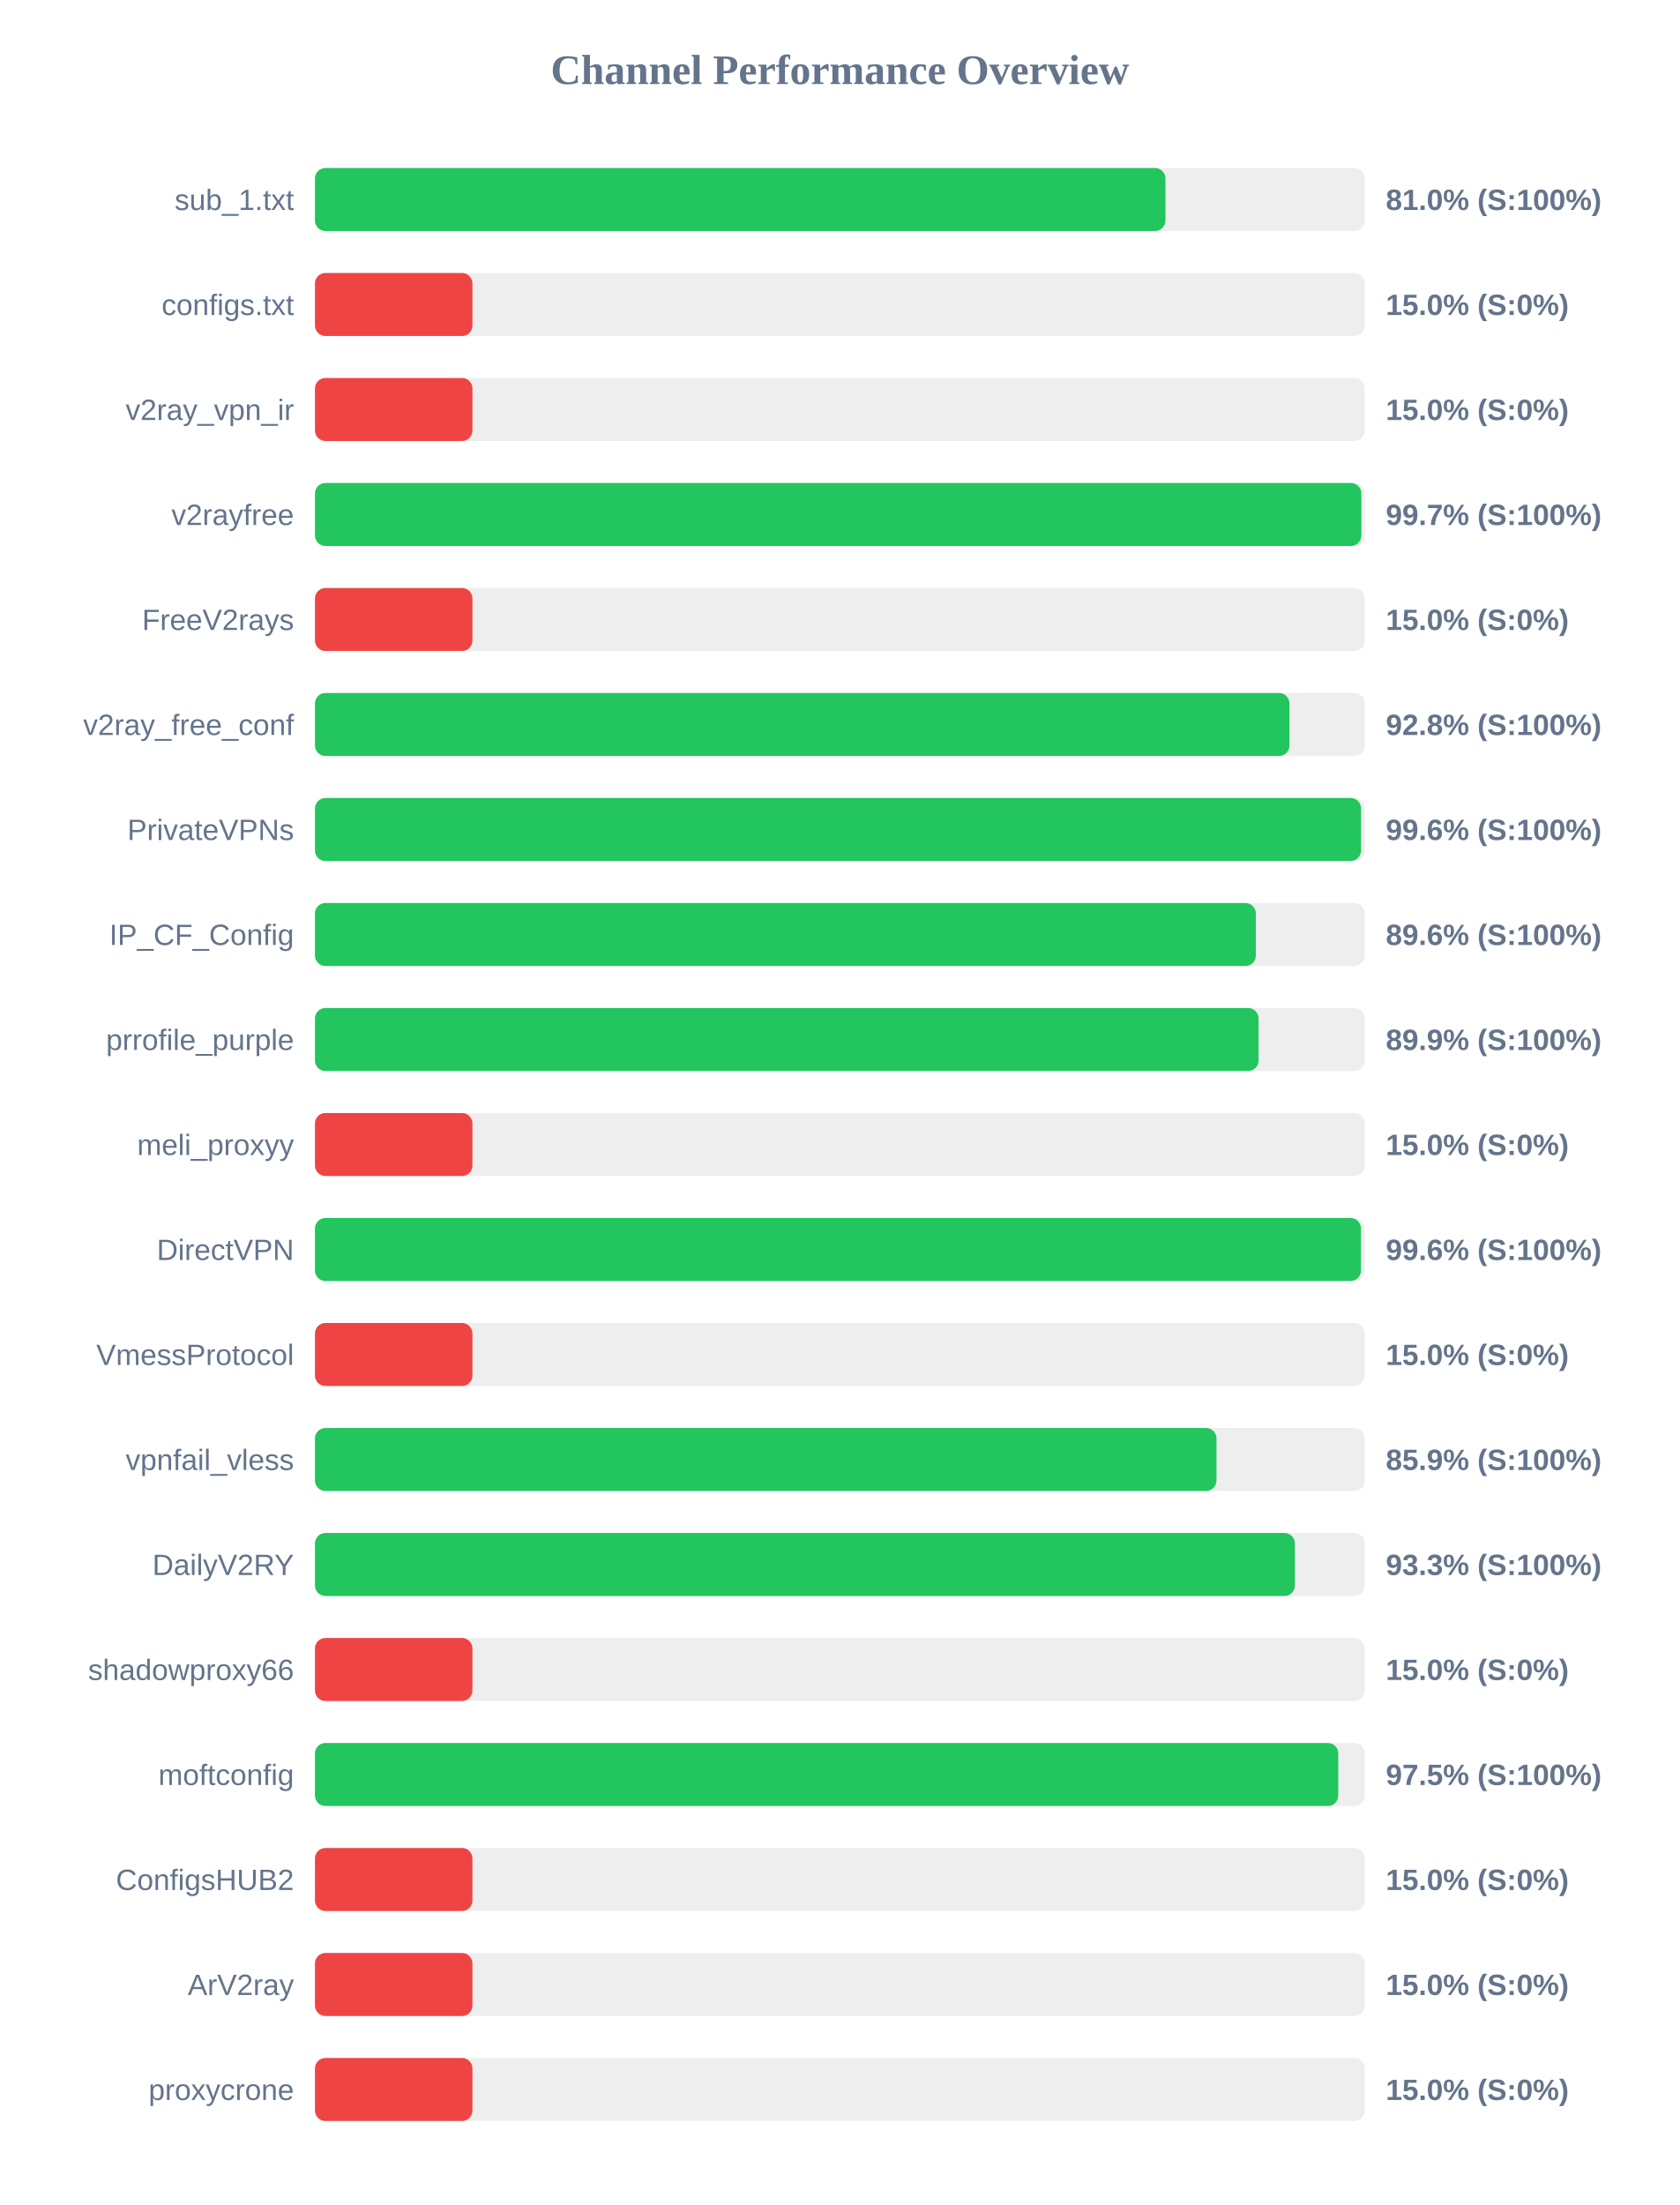
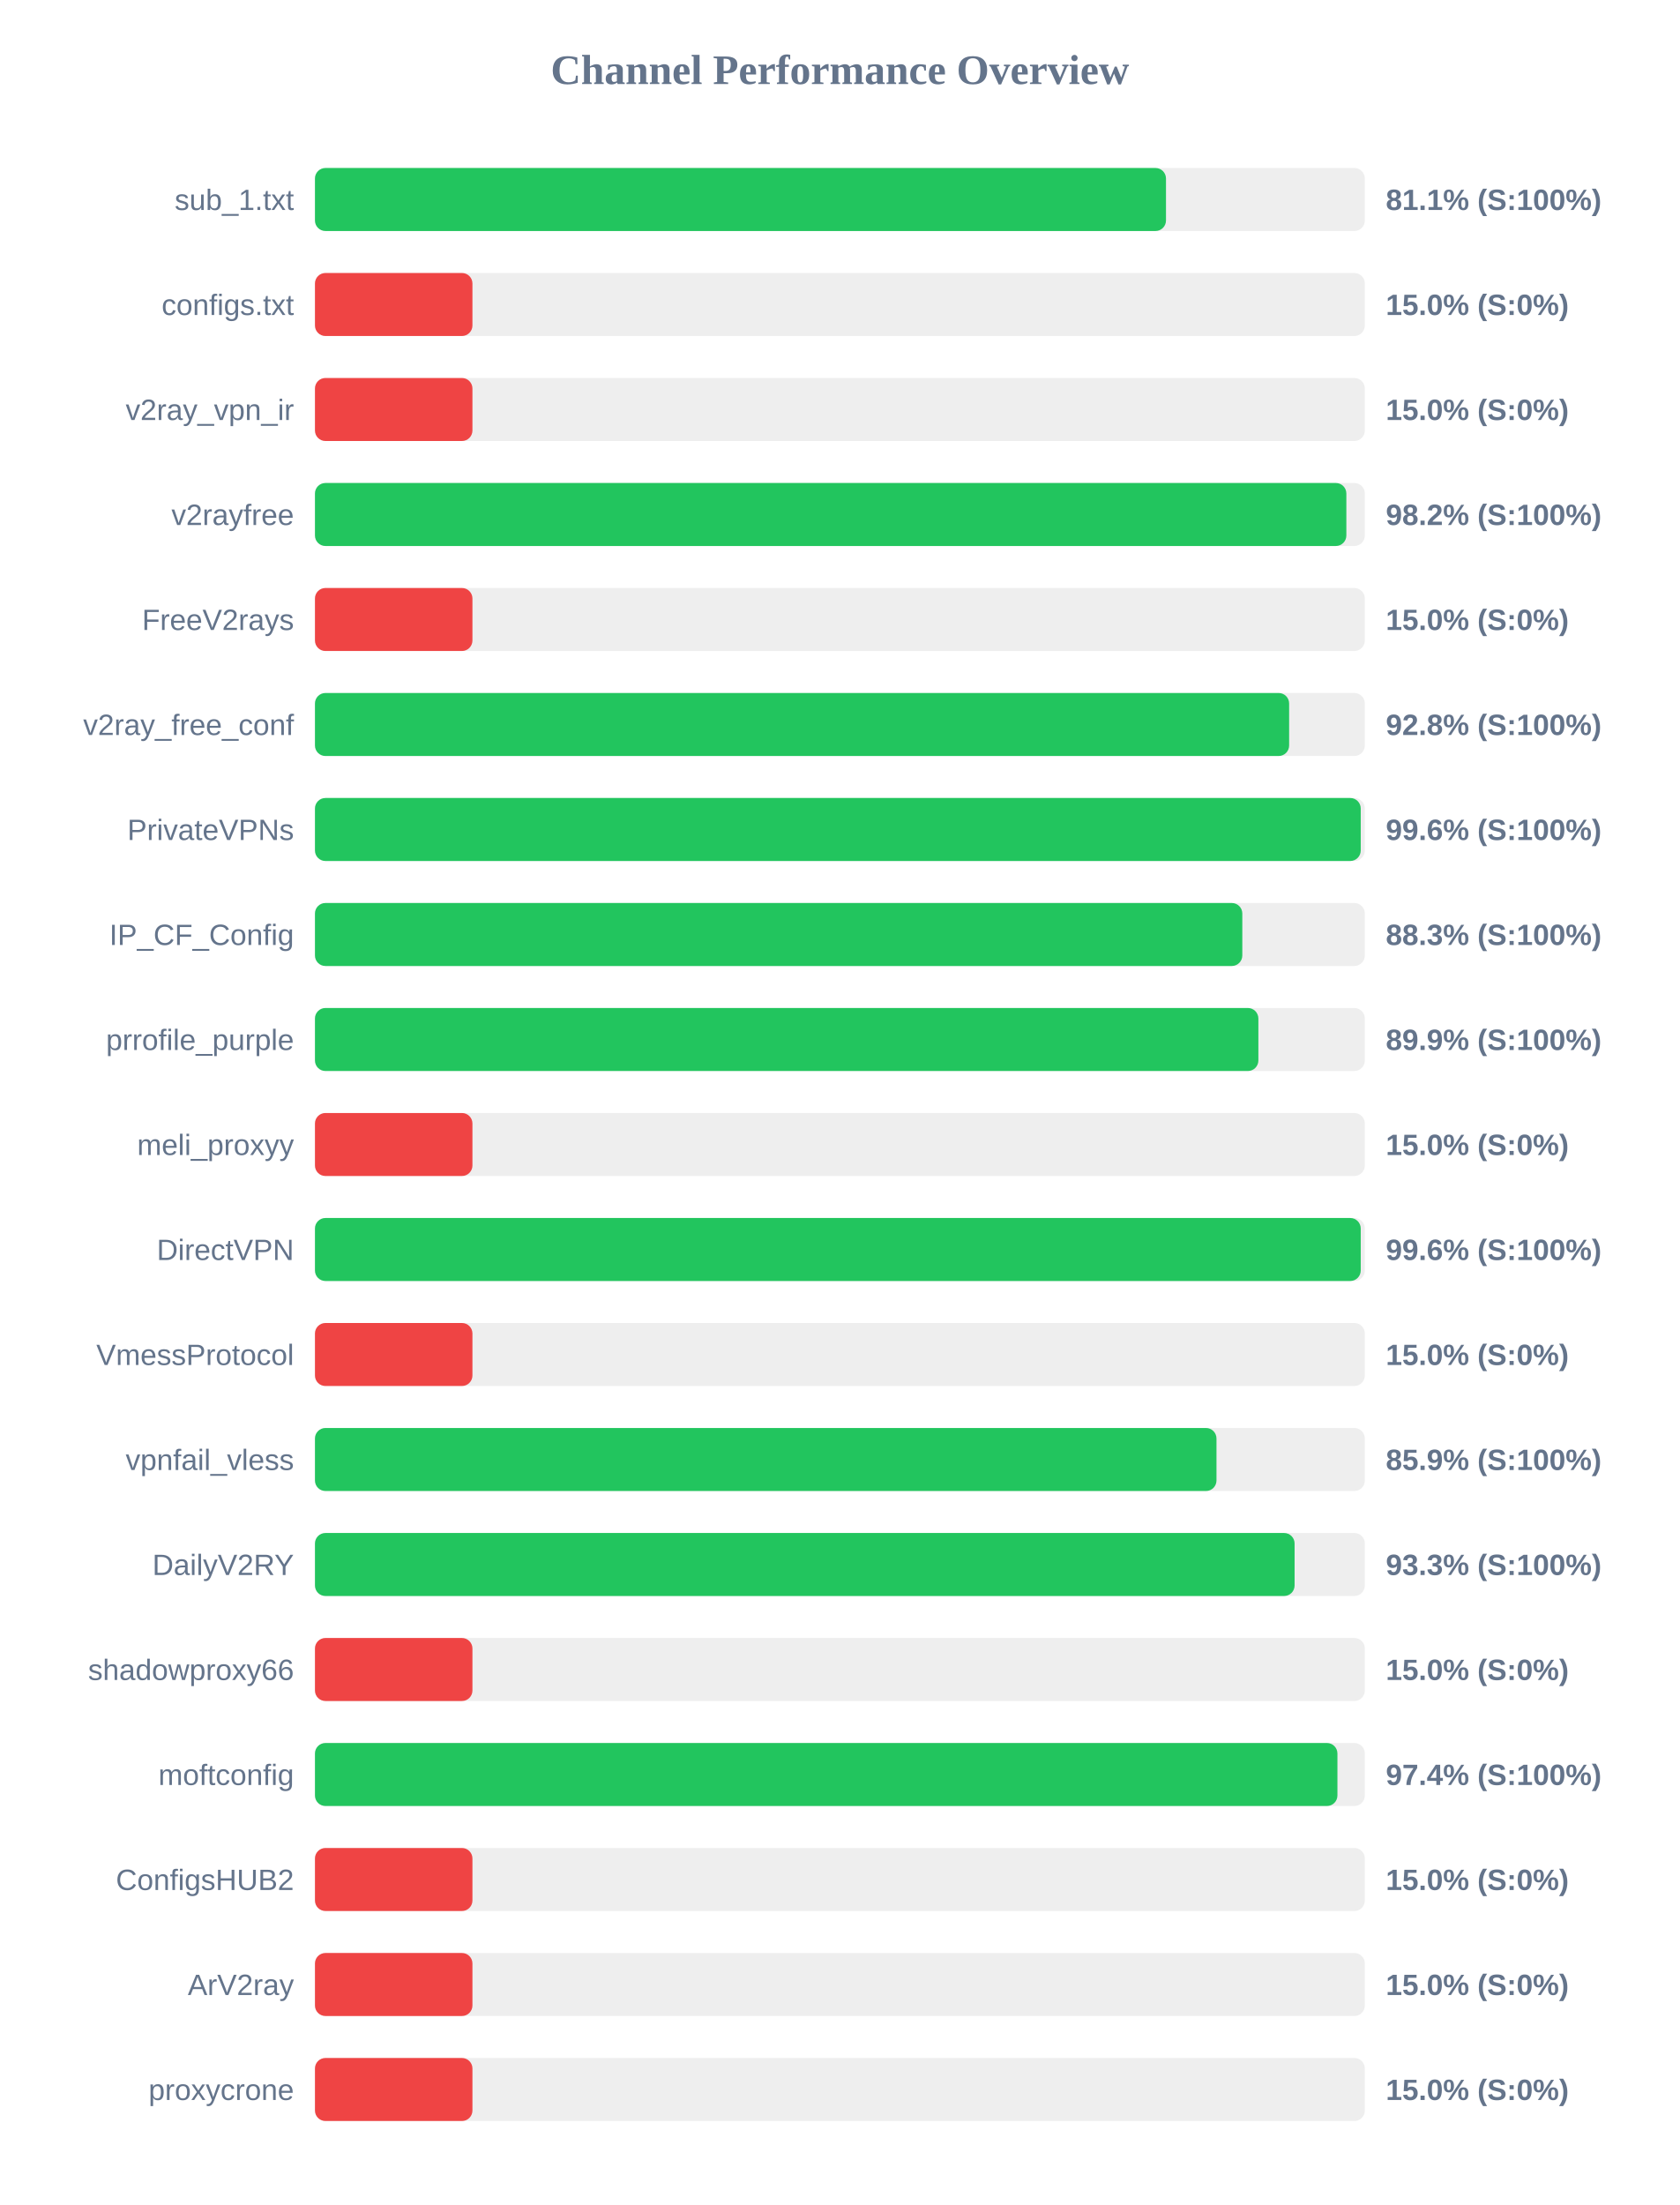
<svg xmlns="http://www.w3.org/2000/svg" width="800" height="1050" version="1.1">
  <style>
        .row { font: 14px Arial; fill: #64748b; }
        .score { font: bold 14px Arial; fill: #64748b; }
    </style>
  <text x="400" y="40" text-anchor="middle" font-size="20px" font-weight="bold" fill="#64748b">Channel Performance Overview</text>
  <rect x="150" y="80" width="500" height="30" fill="#eee" rx="5" />
-   <rect x="150" y="80" width="405.05" height="30" fill="#22c55e" rx="5" />
+   <rect x="150" y="80" width="405.3" height="30" fill="#22c55e" rx="5" />
  <text x="140" y="100" text-anchor="end" class="row">sub_1.txt</text>
-   <text x="660" y="100" text-anchor="start" class="score">81.0% (S:100%)</text>
+   <text x="660" y="100" text-anchor="start" class="score">81.1% (S:100%)</text>
  <rect x="150" y="130" width="500" height="30" fill="#eee" rx="5" />
  <rect x="150" y="130" width="75.0" height="30" fill="#ef4444" rx="5" />
  <text x="140" y="150" text-anchor="end" class="row">configs.txt</text>
  <text x="660" y="150" text-anchor="start" class="score">15.0% (S:0%)</text>
  <rect x="150" y="180" width="500" height="30" fill="#eee" rx="5" />
  <rect x="150" y="180" width="75.0" height="30" fill="#ef4444" rx="5" />
  <text x="140" y="200" text-anchor="end" class="row">v2ray_vpn_ir</text>
  <text x="660" y="200" text-anchor="start" class="score">15.0% (S:0%)</text>
  <rect x="150" y="230" width="500" height="30" fill="#eee" rx="5" />
-   <rect x="150" y="230" width="498.35" height="30" fill="#22c55e" rx="5" />
+   <rect x="150" y="230" width="491.2" height="30" fill="#22c55e" rx="5" />
  <text x="140" y="250" text-anchor="end" class="row">v2rayfree</text>
-   <text x="660" y="250" text-anchor="start" class="score">99.7% (S:100%)</text>
+   <text x="660" y="250" text-anchor="start" class="score">98.2% (S:100%)</text>
  <rect x="150" y="280" width="500" height="30" fill="#eee" rx="5" />
  <rect x="150" y="280" width="75.0" height="30" fill="#ef4444" rx="5" />
  <text x="140" y="300" text-anchor="end" class="row">FreeV2rays</text>
  <text x="660" y="300" text-anchor="start" class="score">15.0% (S:0%)</text>
  <rect x="150" y="330" width="500" height="30" fill="#eee" rx="5" />
-   <rect x="150" y="330" width="464.1" height="30" fill="#22c55e" rx="5" />
+   <rect x="150" y="330" width="463.95" height="30" fill="#22c55e" rx="5" />
  <text x="140" y="350" text-anchor="end" class="row">v2ray_free_conf</text>
  <text x="660" y="350" text-anchor="start" class="score">92.8% (S:100%)</text>
  <rect x="150" y="380" width="500" height="30" fill="#eee" rx="5" />
-   <rect x="150" y="380" width="498.2" height="30" fill="#22c55e" rx="5" />
+   <rect x="150" y="380" width="498.05" height="30" fill="#22c55e" rx="5" />
  <text x="140" y="400" text-anchor="end" class="row">PrivateVPNs</text>
  <text x="660" y="400" text-anchor="start" class="score">99.6% (S:100%)</text>
  <rect x="150" y="430" width="500" height="30" fill="#eee" rx="5" />
-   <rect x="150" y="430" width="448.1" height="30" fill="#22c55e" rx="5" />
+   <rect x="150" y="430" width="441.65" height="30" fill="#22c55e" rx="5" />
  <text x="140" y="450" text-anchor="end" class="row">IP_CF_Config</text>
-   <text x="660" y="450" text-anchor="start" class="score">89.6% (S:100%)</text>
+   <text x="660" y="450" text-anchor="start" class="score">88.3% (S:100%)</text>
  <rect x="150" y="480" width="500" height="30" fill="#eee" rx="5" />
-   <rect x="150" y="480" width="449.4" height="30" fill="#22c55e" rx="5" />
+   <rect x="150" y="480" width="449.3" height="30" fill="#22c55e" rx="5" />
  <text x="140" y="500" text-anchor="end" class="row">prrofile_purple</text>
  <text x="660" y="500" text-anchor="start" class="score">89.9% (S:100%)</text>
  <rect x="150" y="530" width="500" height="30" fill="#eee" rx="5" />
  <rect x="150" y="530" width="75.0" height="30" fill="#ef4444" rx="5" />
  <text x="140" y="550" text-anchor="end" class="row">meli_proxyy</text>
  <text x="660" y="550" text-anchor="start" class="score">15.0% (S:0%)</text>
  <rect x="150" y="580" width="500" height="30" fill="#eee" rx="5" />
-   <rect x="150" y="580" width="498.15" height="30" fill="#22c55e" rx="5" />
+   <rect x="150" y="580" width="498.05" height="30" fill="#22c55e" rx="5" />
  <text x="140" y="600" text-anchor="end" class="row">DirectVPN</text>
  <text x="660" y="600" text-anchor="start" class="score">99.6% (S:100%)</text>
  <rect x="150" y="630" width="500" height="30" fill="#eee" rx="5" />
  <rect x="150" y="630" width="75.0" height="30" fill="#ef4444" rx="5" />
  <text x="140" y="650" text-anchor="end" class="row">VmessProtocol</text>
  <text x="660" y="650" text-anchor="start" class="score">15.0% (S:0%)</text>
  <rect x="150" y="680" width="500" height="30" fill="#eee" rx="5" />
  <rect x="150" y="680" width="429.35" height="30" fill="#22c55e" rx="5" />
  <text x="140" y="700" text-anchor="end" class="row">vpnfail_vless</text>
  <text x="660" y="700" text-anchor="start" class="score">85.9% (S:100%)</text>
  <rect x="150" y="730" width="500" height="30" fill="#eee" rx="5" />
-   <rect x="150" y="730" width="466.7" height="30" fill="#22c55e" rx="5" />
+   <rect x="150" y="730" width="466.55" height="30" fill="#22c55e" rx="5" />
  <text x="140" y="750" text-anchor="end" class="row">DailyV2RY</text>
  <text x="660" y="750" text-anchor="start" class="score">93.3% (S:100%)</text>
  <rect x="150" y="780" width="500" height="30" fill="#eee" rx="5" />
  <rect x="150" y="780" width="75.0" height="30" fill="#ef4444" rx="5" />
  <text x="140" y="800" text-anchor="end" class="row">shadowproxy66</text>
  <text x="660" y="800" text-anchor="start" class="score">15.0% (S:0%)</text>
  <rect x="150" y="830" width="500" height="30" fill="#eee" rx="5" />
-   <rect x="150" y="830" width="487.35" height="30" fill="#22c55e" rx="5" />
+   <rect x="150" y="830" width="486.95" height="30" fill="#22c55e" rx="5" />
  <text x="140" y="850" text-anchor="end" class="row">moftconfig</text>
-   <text x="660" y="850" text-anchor="start" class="score">97.5% (S:100%)</text>
+   <text x="660" y="850" text-anchor="start" class="score">97.4% (S:100%)</text>
  <rect x="150" y="880" width="500" height="30" fill="#eee" rx="5" />
  <rect x="150" y="880" width="75.0" height="30" fill="#ef4444" rx="5" />
  <text x="140" y="900" text-anchor="end" class="row">ConfigsHUB2</text>
  <text x="660" y="900" text-anchor="start" class="score">15.0% (S:0%)</text>
  <rect x="150" y="930" width="500" height="30" fill="#eee" rx="5" />
  <rect x="150" y="930" width="75.0" height="30" fill="#ef4444" rx="5" />
  <text x="140" y="950" text-anchor="end" class="row">ArV2ray</text>
  <text x="660" y="950" text-anchor="start" class="score">15.0% (S:0%)</text>
  <rect x="150" y="980" width="500" height="30" fill="#eee" rx="5" />
  <rect x="150" y="980" width="75.0" height="30" fill="#ef4444" rx="5" />
  <text x="140" y="1000" text-anchor="end" class="row">proxycrone</text>
  <text x="660" y="1000" text-anchor="start" class="score">15.0% (S:0%)</text>
</svg>
